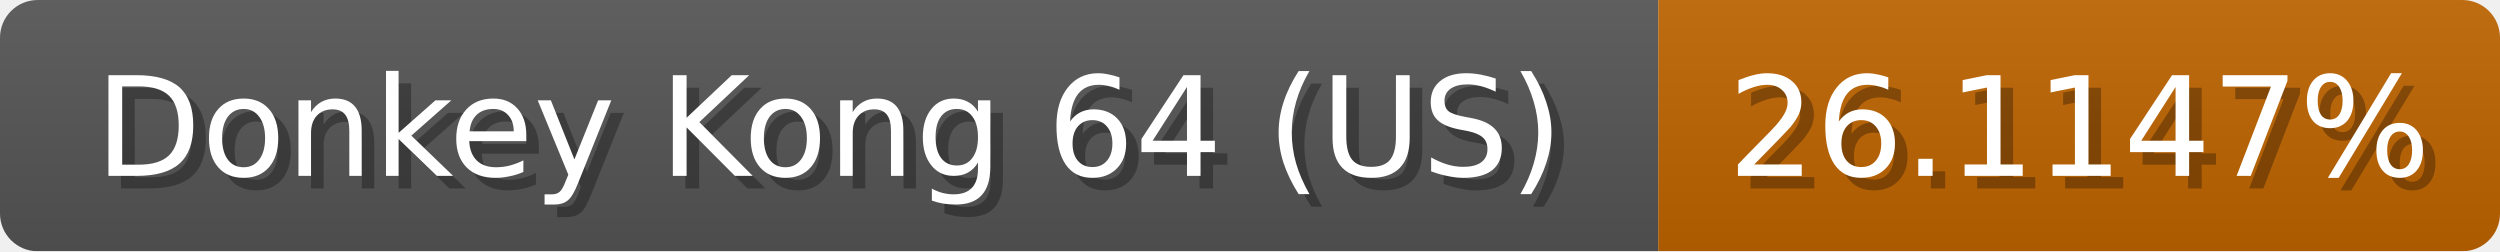
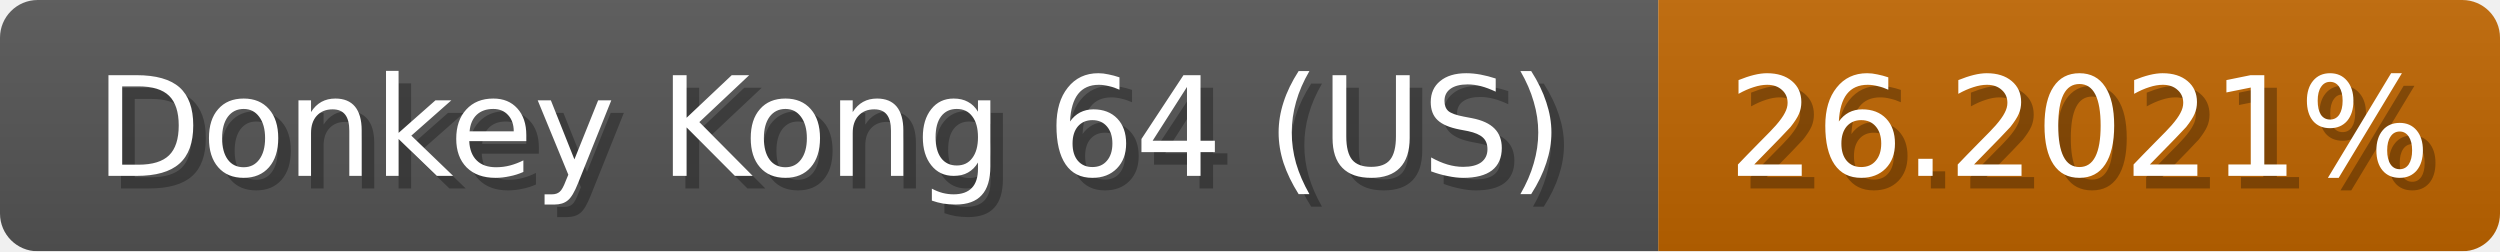
<svg xmlns="http://www.w3.org/2000/svg" width="199" height="20">
  <linearGradient id="b" x2="0" y2="100%">
    <stop offset="0" stop-color="#bbb" stop-opacity=".1" />
    <stop offset="1" stop-opacity=".1" />
  </linearGradient>
  <mask id="anybadge_1">
    <rect width="199" height="20" rx="3" fill="#fff" />
  </mask>
  <g mask="url(#anybadge_1)">
    <path fill="#555" d="M0 0h132v20H0z" />
-     <path fill="#c06400" d="M132 0h67v20H132z" />
+     <path fill="#c06500" d="M132 0h67v20H132z" />
    <path fill="url(#b)" d="M0 0h199v20H0z" />
  </g>
  <g fill="#fff" text-anchor="middle" font-family="DejaVu Sans,Verdana,Geneva,sans-serif" font-size="11">
    <text x="67.0" y="15" fill="#010101" fill-opacity=".3">Donkey Kong 64 (US)</text>
    <text x="66.0" y="14">Donkey Kong 64 (US)</text>
  </g>
  <g fill="#fff" text-anchor="middle" font-family="DejaVu Sans,Verdana,Geneva,sans-serif" font-size="11">
-     <text x="166.5" y="15" fill="#010101" fill-opacity=".3">26.1147%</text>
-     <text x="165.5" y="14">26.1147%</text>
+     <text x="166.5" y="15" fill="#010101" fill-opacity=".3">26.2021%</text>
+     <text x="165.5" y="14">26.2021%</text>
  </g>
</svg>
